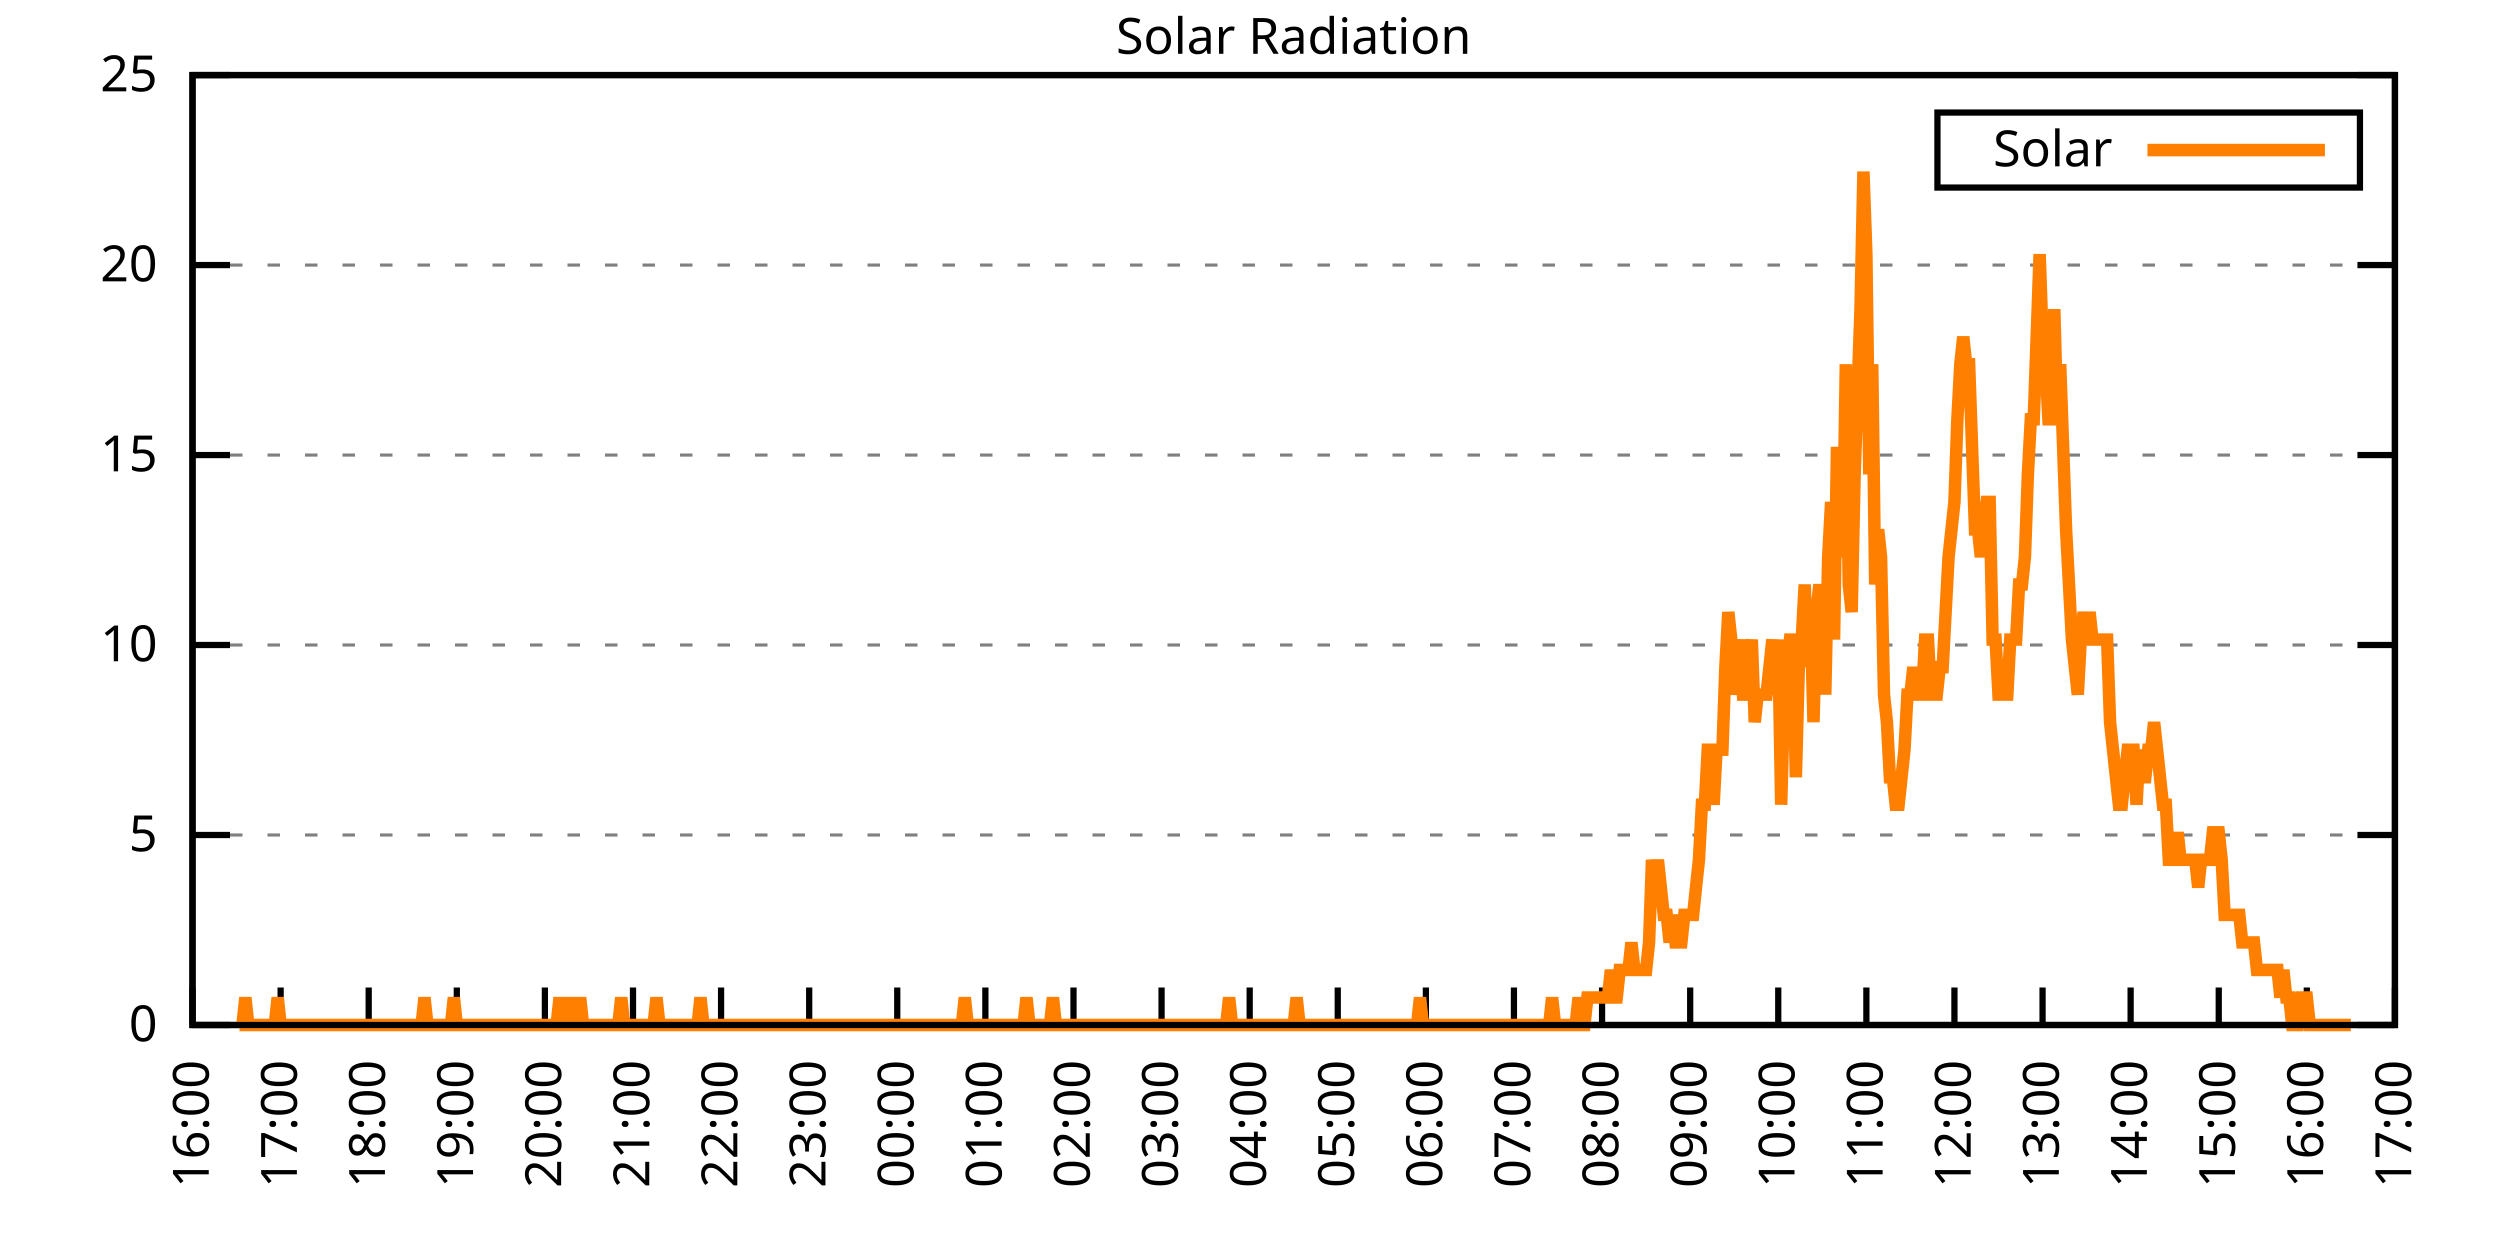
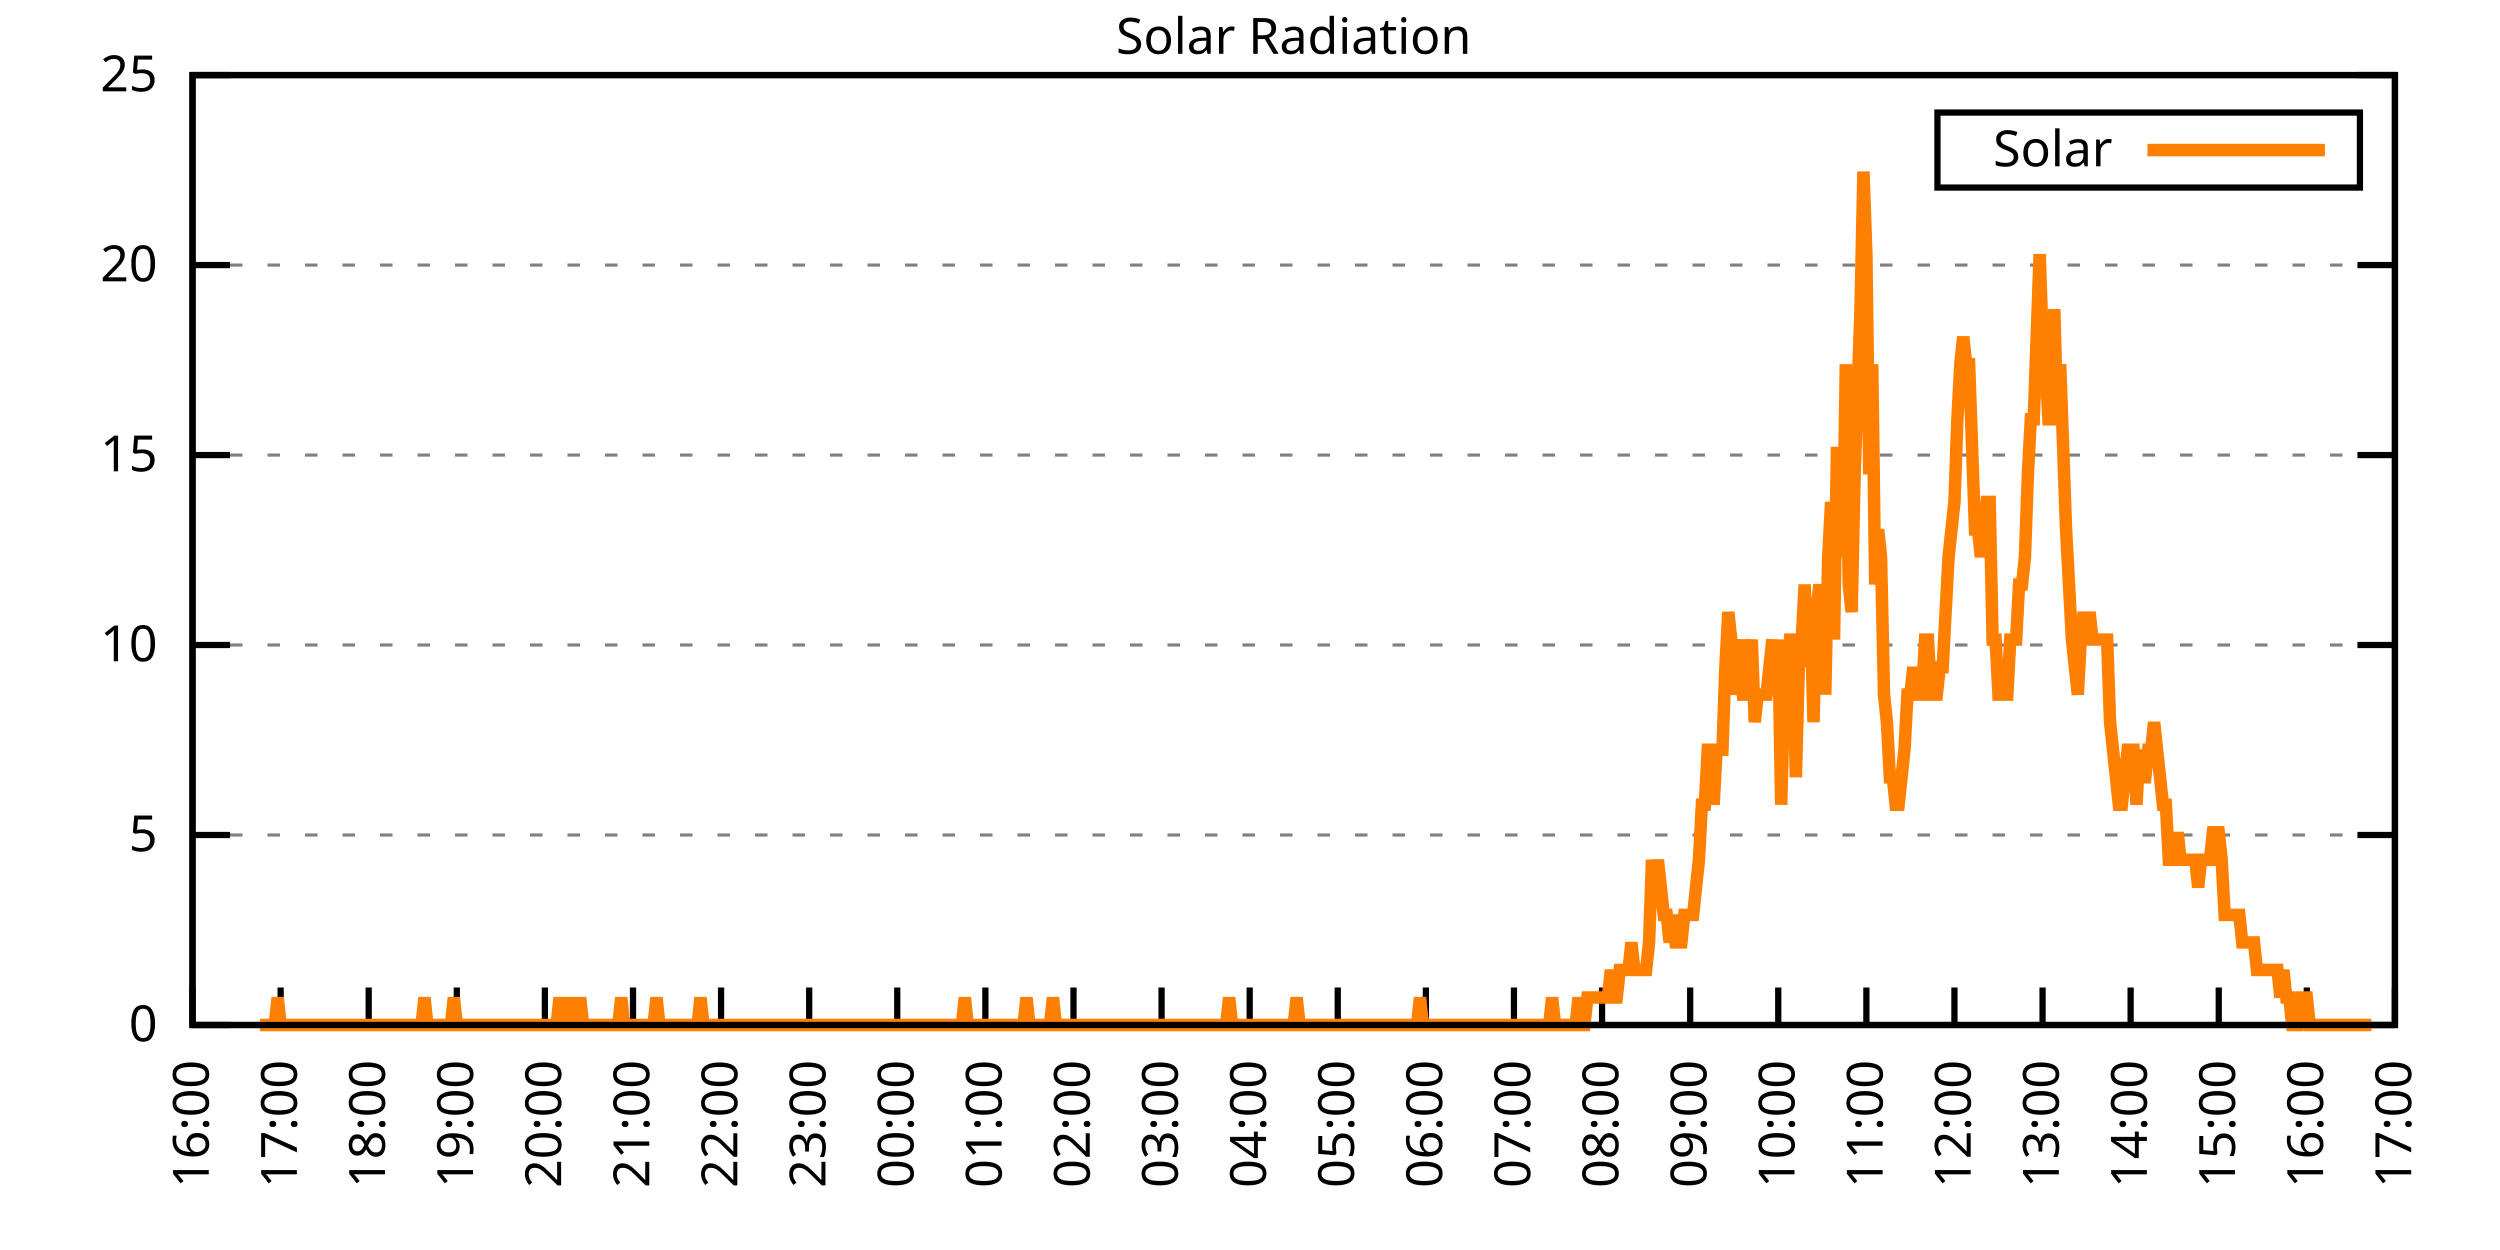
<svg xmlns="http://www.w3.org/2000/svg" xmlns:xlink="http://www.w3.org/1999/xlink" width="400" height="200" viewBox="0 0 400 200">
  <g id="gnuplot_canvas">
    <rect x="0" y="0" width="400" height="200" fill="none" />
    <defs>
      <circle id="gpDot" r="0.5" stroke-width="0.5" stroke="currentColor" />
      <path id="gpPt0" stroke-width="0.333" stroke="currentColor" d="M-1,0 h2 M0,-1 v2" />
      <path id="gpPt1" stroke-width="0.333" stroke="currentColor" d="M-1,-1 L1,1 M1,-1 L-1,1" />
      <path id="gpPt2" stroke-width="0.333" stroke="currentColor" d="M-1,0 L1,0 M0,-1 L0,1 M-1,-1 L1,1 M-1,1 L1,-1" />
      <rect id="gpPt3" stroke-width="0.333" stroke="currentColor" x="-1" y="-1" width="2" height="2" />
      <rect id="gpPt4" stroke-width="0.333" stroke="currentColor" fill="currentColor" x="-1" y="-1" width="2" height="2" />
      <circle id="gpPt5" stroke-width="0.333" stroke="currentColor" cx="0" cy="0" r="1" />
      <use xlink:href="#gpPt5" id="gpPt6" fill="currentColor" stroke="none" />
      <path id="gpPt7" stroke-width="0.333" stroke="currentColor" d="M0,-1.33 L-1.33,0.67 L1.33,0.67 z" />
      <use xlink:href="#gpPt7" id="gpPt8" fill="currentColor" stroke="none" />
      <use xlink:href="#gpPt7" id="gpPt9" stroke="currentColor" transform="rotate(180)" />
      <use xlink:href="#gpPt9" id="gpPt10" fill="currentColor" stroke="none" />
      <use xlink:href="#gpPt3" id="gpPt11" stroke="currentColor" transform="rotate(45)" />
      <use xlink:href="#gpPt11" id="gpPt12" fill="currentColor" stroke="none" />
      <path id="gpPt13" stroke-width="0.333" stroke="currentColor" d="M0,1.330 L1.265,0.411 L0.782,-1.067 L-0.782,-1.076 L-1.265,0.411 z" />
      <use xlink:href="#gpPt13" id="gpPt14" fill="currentColor" stroke="none" />
      <filter id="textbox" filterUnits="objectBoundingBox" x="0" y="0" height="1" width="1">
        <feFlood flood-color="white" flood-opacity="1" result="bgnd" />
        <feComposite in="SourceGraphic" in2="bgnd" operator="atop" />
      </filter>
      <filter id="greybox" filterUnits="objectBoundingBox" x="0" y="0" height="1" width="1">
        <feFlood flood-color="lightgrey" flood-opacity="1" result="grey" />
        <feComposite in="SourceGraphic" in2="grey" operator="atop" />
      </filter>
    </defs>
    <g fill="none" color="white" stroke="currentColor" stroke-width="1.00" stroke-linecap="butt" stroke-linejoin="miter">
</g>
    <g fill="none" color="black" stroke="currentColor" stroke-width="1.00" stroke-linecap="butt" stroke-linejoin="miter">
      <g stroke="none" shape-rendering="crispEdges">
        <polygon fill="rgb(255, 255, 255)" points="30.80,164.00 383.18,164.00 383.18,12.02 30.80,12.02 " />
      </g>
    </g>
    <g fill="none" color="black" stroke="currentColor" stroke-width="1.00" stroke-linecap="butt" stroke-linejoin="miter">
</g>
    <g fill="none" color="black" stroke="black" stroke-width="0.50" stroke-linecap="butt" stroke-linejoin="miter">
</g>
    <g fill="none" color="gray" stroke="currentColor" stroke-width="0.50" stroke-linecap="butt" stroke-linejoin="miter">
      <path stroke="gray" stroke-dasharray="2,4" class="gridline" d="M30.80,164.00 L383.19,164.00  " />
    </g>
    <g fill="none" color="gray" stroke="gray" stroke-width="1.00" stroke-linecap="butt" stroke-linejoin="miter">
</g>
    <g fill="none" color="black" stroke="currentColor" stroke-width="1.00" stroke-linecap="butt" stroke-linejoin="miter">
      <path stroke="black" d="M30.80,164.00 L36.80,164.00 M383.19,164.00 L377.19,164.00  " />
      <g transform="translate(25.20,166.60)" stroke="none" fill="black" font-family="Sans" font-size="8.00" text-anchor="end">
        <text>
          <tspan font-family="Sans"> 0</tspan>
        </text>
      </g>
    </g>
    <g fill="none" color="black" stroke="currentColor" stroke-width="1.00" stroke-linecap="butt" stroke-linejoin="miter">
</g>
    <g fill="none" color="black" stroke="black" stroke-width="0.50" stroke-linecap="butt" stroke-linejoin="miter">
</g>
    <g fill="none" color="gray" stroke="currentColor" stroke-width="0.50" stroke-linecap="butt" stroke-linejoin="miter">
      <path stroke="gray" stroke-dasharray="2,4" class="gridline" d="M30.80,133.60 L383.19,133.60  " />
    </g>
    <g fill="none" color="gray" stroke="gray" stroke-width="1.00" stroke-linecap="butt" stroke-linejoin="miter">
</g>
    <g fill="none" color="black" stroke="currentColor" stroke-width="1.00" stroke-linecap="butt" stroke-linejoin="miter">
      <path stroke="black" d="M30.80,133.60 L36.80,133.60 M383.19,133.60 L377.19,133.60  " />
      <g transform="translate(25.20,136.20)" stroke="none" fill="black" font-family="Sans" font-size="8.00" text-anchor="end">
        <text>
          <tspan font-family="Sans"> 5</tspan>
        </text>
      </g>
    </g>
    <g fill="none" color="black" stroke="currentColor" stroke-width="1.00" stroke-linecap="butt" stroke-linejoin="miter">
</g>
    <g fill="none" color="black" stroke="black" stroke-width="0.50" stroke-linecap="butt" stroke-linejoin="miter">
</g>
    <g fill="none" color="gray" stroke="currentColor" stroke-width="0.50" stroke-linecap="butt" stroke-linejoin="miter">
      <path stroke="gray" stroke-dasharray="2,4" class="gridline" d="M30.80,103.20 L383.19,103.20  " />
    </g>
    <g fill="none" color="gray" stroke="gray" stroke-width="1.00" stroke-linecap="butt" stroke-linejoin="miter">
</g>
    <g fill="none" color="black" stroke="currentColor" stroke-width="1.00" stroke-linecap="butt" stroke-linejoin="miter">
      <path stroke="black" d="M30.80,103.20 L36.80,103.20 M383.19,103.20 L377.19,103.20  " />
      <g transform="translate(25.20,105.80)" stroke="none" fill="black" font-family="Sans" font-size="8.00" text-anchor="end">
        <text>
          <tspan font-family="Sans"> 10</tspan>
        </text>
      </g>
    </g>
    <g fill="none" color="black" stroke="currentColor" stroke-width="1.00" stroke-linecap="butt" stroke-linejoin="miter">
</g>
    <g fill="none" color="black" stroke="black" stroke-width="0.50" stroke-linecap="butt" stroke-linejoin="miter">
</g>
    <g fill="none" color="gray" stroke="currentColor" stroke-width="0.50" stroke-linecap="butt" stroke-linejoin="miter">
      <path stroke="gray" stroke-dasharray="2,4" class="gridline" d="M30.80,72.81 L383.19,72.81  " />
    </g>
    <g fill="none" color="gray" stroke="gray" stroke-width="1.00" stroke-linecap="butt" stroke-linejoin="miter">
</g>
    <g fill="none" color="black" stroke="currentColor" stroke-width="1.00" stroke-linecap="butt" stroke-linejoin="miter">
      <path stroke="black" d="M30.80,72.81 L36.80,72.81 M383.19,72.81 L377.19,72.81  " />
      <g transform="translate(25.20,75.41)" stroke="none" fill="black" font-family="Sans" font-size="8.00" text-anchor="end">
        <text>
          <tspan font-family="Sans"> 15</tspan>
        </text>
      </g>
    </g>
    <g fill="none" color="black" stroke="currentColor" stroke-width="1.00" stroke-linecap="butt" stroke-linejoin="miter">
</g>
    <g fill="none" color="black" stroke="black" stroke-width="0.50" stroke-linecap="butt" stroke-linejoin="miter">
</g>
    <g fill="none" color="gray" stroke="currentColor" stroke-width="0.50" stroke-linecap="butt" stroke-linejoin="miter">
      <path stroke="gray" stroke-dasharray="2,4" class="gridline" d="M30.80,42.41 L383.19,42.41  " />
    </g>
    <g fill="none" color="gray" stroke="gray" stroke-width="1.00" stroke-linecap="butt" stroke-linejoin="miter">
</g>
    <g fill="none" color="black" stroke="currentColor" stroke-width="1.00" stroke-linecap="butt" stroke-linejoin="miter">
      <path stroke="black" d="M30.80,42.41 L36.80,42.41 M383.19,42.41 L377.19,42.41  " />
      <g transform="translate(25.20,45.01)" stroke="none" fill="black" font-family="Sans" font-size="8.00" text-anchor="end">
        <text>
          <tspan font-family="Sans"> 20</tspan>
        </text>
      </g>
    </g>
    <g fill="none" color="black" stroke="currentColor" stroke-width="1.00" stroke-linecap="butt" stroke-linejoin="miter">
</g>
    <g fill="none" color="black" stroke="black" stroke-width="0.50" stroke-linecap="butt" stroke-linejoin="miter">
</g>
    <g fill="none" color="gray" stroke="currentColor" stroke-width="0.50" stroke-linecap="butt" stroke-linejoin="miter">
      <path stroke="gray" stroke-dasharray="2,4" class="gridline" d="M30.80,12.01 L383.19,12.01  " />
    </g>
    <g fill="none" color="gray" stroke="gray" stroke-width="1.00" stroke-linecap="butt" stroke-linejoin="miter">
</g>
    <g fill="none" color="black" stroke="currentColor" stroke-width="1.00" stroke-linecap="butt" stroke-linejoin="miter">
      <path stroke="black" d="M30.80,12.01 L36.80,12.01 M383.19,12.01 L377.19,12.01  " />
      <g transform="translate(25.20,14.61)" stroke="none" fill="black" font-family="Sans" font-size="8.00" text-anchor="end">
        <text>
          <tspan font-family="Sans"> 25</tspan>
        </text>
      </g>
    </g>
    <g fill="none" color="black" stroke="currentColor" stroke-width="1.00" stroke-linecap="butt" stroke-linejoin="miter">
      <path stroke="black" d="M30.80,164.00 L30.80,158.00  " />
      <g transform="translate(33.40,169.60) rotate(270.00)" stroke="none" fill="black" font-family="Sans" font-size="8.00" text-anchor="end">
        <text>
          <tspan font-family="Sans">16:00</tspan>
        </text>
      </g>
    </g>
    <g fill="none" color="black" stroke="currentColor" stroke-width="1.00" stroke-linecap="butt" stroke-linejoin="miter">
      <path stroke="black" d="M44.90,164.00 L44.90,158.00  " />
      <g transform="translate(47.50,169.60) rotate(270.00)" stroke="none" fill="black" font-family="Sans" font-size="8.00" text-anchor="end">
        <text>
          <tspan font-family="Sans">17:00</tspan>
        </text>
      </g>
    </g>
    <g fill="none" color="black" stroke="currentColor" stroke-width="1.00" stroke-linecap="butt" stroke-linejoin="miter">
      <path stroke="black" d="M58.99,164.00 L58.99,158.00  " />
      <g transform="translate(61.59,169.60) rotate(270.00)" stroke="none" fill="black" font-family="Sans" font-size="8.00" text-anchor="end">
        <text>
          <tspan font-family="Sans">18:00</tspan>
        </text>
      </g>
    </g>
    <g fill="none" color="black" stroke="currentColor" stroke-width="1.00" stroke-linecap="butt" stroke-linejoin="miter">
      <path stroke="black" d="M73.09,164.00 L73.09,158.00  " />
      <g transform="translate(75.69,169.60) rotate(270.00)" stroke="none" fill="black" font-family="Sans" font-size="8.00" text-anchor="end">
        <text>
          <tspan font-family="Sans">19:00</tspan>
        </text>
      </g>
    </g>
    <g fill="none" color="black" stroke="currentColor" stroke-width="1.00" stroke-linecap="butt" stroke-linejoin="miter">
      <path stroke="black" d="M87.18,164.00 L87.18,158.00  " />
      <g transform="translate(89.78,169.60) rotate(270.00)" stroke="none" fill="black" font-family="Sans" font-size="8.00" text-anchor="end">
        <text>
          <tspan font-family="Sans">20:00</tspan>
        </text>
      </g>
    </g>
    <g fill="none" color="black" stroke="currentColor" stroke-width="1.00" stroke-linecap="butt" stroke-linejoin="miter">
      <path stroke="black" d="M101.28,164.00 L101.28,158.00  " />
      <g transform="translate(103.88,169.60) rotate(270.00)" stroke="none" fill="black" font-family="Sans" font-size="8.00" text-anchor="end">
        <text>
          <tspan font-family="Sans">21:00</tspan>
        </text>
      </g>
    </g>
    <g fill="none" color="black" stroke="currentColor" stroke-width="1.00" stroke-linecap="butt" stroke-linejoin="miter">
      <path stroke="black" d="M115.37,164.00 L115.37,158.00  " />
      <g transform="translate(117.97,169.60) rotate(270.00)" stroke="none" fill="black" font-family="Sans" font-size="8.00" text-anchor="end">
        <text>
          <tspan font-family="Sans">22:00</tspan>
        </text>
      </g>
    </g>
    <g fill="none" color="black" stroke="currentColor" stroke-width="1.00" stroke-linecap="butt" stroke-linejoin="miter">
      <path stroke="black" d="M129.47,164.00 L129.47,158.00  " />
      <g transform="translate(132.07,169.60) rotate(270.00)" stroke="none" fill="black" font-family="Sans" font-size="8.00" text-anchor="end">
        <text>
          <tspan font-family="Sans">23:00</tspan>
        </text>
      </g>
    </g>
    <g fill="none" color="black" stroke="currentColor" stroke-width="1.00" stroke-linecap="butt" stroke-linejoin="miter">
      <path stroke="black" d="M143.56,164.00 L143.56,158.00  " />
      <g transform="translate(146.16,169.60) rotate(270.00)" stroke="none" fill="black" font-family="Sans" font-size="8.00" text-anchor="end">
        <text>
          <tspan font-family="Sans">00:00</tspan>
        </text>
      </g>
    </g>
    <g fill="none" color="black" stroke="currentColor" stroke-width="1.00" stroke-linecap="butt" stroke-linejoin="miter">
      <path stroke="black" d="M157.66,164.00 L157.66,158.00  " />
      <g transform="translate(160.26,169.60) rotate(270.00)" stroke="none" fill="black" font-family="Sans" font-size="8.00" text-anchor="end">
        <text>
          <tspan font-family="Sans">01:00</tspan>
        </text>
      </g>
    </g>
    <g fill="none" color="black" stroke="currentColor" stroke-width="1.00" stroke-linecap="butt" stroke-linejoin="miter">
      <path stroke="black" d="M171.76,164.00 L171.76,158.00  " />
      <g transform="translate(174.36,169.60) rotate(270.00)" stroke="none" fill="black" font-family="Sans" font-size="8.00" text-anchor="end">
        <text>
          <tspan font-family="Sans">02:00</tspan>
        </text>
      </g>
    </g>
    <g fill="none" color="black" stroke="currentColor" stroke-width="1.00" stroke-linecap="butt" stroke-linejoin="miter">
      <path stroke="black" d="M185.85,164.00 L185.85,158.00  " />
      <g transform="translate(188.45,169.60) rotate(270.00)" stroke="none" fill="black" font-family="Sans" font-size="8.00" text-anchor="end">
        <text>
          <tspan font-family="Sans">03:00</tspan>
        </text>
      </g>
    </g>
    <g fill="none" color="black" stroke="currentColor" stroke-width="1.00" stroke-linecap="butt" stroke-linejoin="miter">
      <path stroke="black" d="M199.95,164.00 L199.95,158.00  " />
      <g transform="translate(202.55,169.60) rotate(270.00)" stroke="none" fill="black" font-family="Sans" font-size="8.00" text-anchor="end">
        <text>
          <tspan font-family="Sans">04:00</tspan>
        </text>
      </g>
    </g>
    <g fill="none" color="black" stroke="currentColor" stroke-width="1.00" stroke-linecap="butt" stroke-linejoin="miter">
      <path stroke="black" d="M214.04,164.00 L214.04,158.00  " />
      <g transform="translate(216.64,169.60) rotate(270.00)" stroke="none" fill="black" font-family="Sans" font-size="8.00" text-anchor="end">
        <text>
          <tspan font-family="Sans">05:00</tspan>
        </text>
      </g>
    </g>
    <g fill="none" color="black" stroke="currentColor" stroke-width="1.00" stroke-linecap="butt" stroke-linejoin="miter">
      <path stroke="black" d="M228.14,164.00 L228.14,158.00  " />
      <g transform="translate(230.74,169.60) rotate(270.00)" stroke="none" fill="black" font-family="Sans" font-size="8.00" text-anchor="end">
        <text>
          <tspan font-family="Sans">06:00</tspan>
        </text>
      </g>
    </g>
    <g fill="none" color="black" stroke="currentColor" stroke-width="1.00" stroke-linecap="butt" stroke-linejoin="miter">
      <path stroke="black" d="M242.23,164.00 L242.23,158.00  " />
      <g transform="translate(244.83,169.60) rotate(270.00)" stroke="none" fill="black" font-family="Sans" font-size="8.00" text-anchor="end">
        <text>
          <tspan font-family="Sans">07:00</tspan>
        </text>
      </g>
    </g>
    <g fill="none" color="black" stroke="currentColor" stroke-width="1.00" stroke-linecap="butt" stroke-linejoin="miter">
      <path stroke="black" d="M256.33,164.00 L256.33,158.00  " />
      <g transform="translate(258.93,169.60) rotate(270.00)" stroke="none" fill="black" font-family="Sans" font-size="8.00" text-anchor="end">
        <text>
          <tspan font-family="Sans">08:00</tspan>
        </text>
      </g>
    </g>
    <g fill="none" color="black" stroke="currentColor" stroke-width="1.00" stroke-linecap="butt" stroke-linejoin="miter">
      <path stroke="black" d="M270.43,164.00 L270.43,158.00  " />
      <g transform="translate(273.03,169.60) rotate(270.00)" stroke="none" fill="black" font-family="Sans" font-size="8.00" text-anchor="end">
        <text>
          <tspan font-family="Sans">09:00</tspan>
        </text>
      </g>
    </g>
    <g fill="none" color="black" stroke="currentColor" stroke-width="1.00" stroke-linecap="butt" stroke-linejoin="miter">
      <path stroke="black" d="M284.52,164.00 L284.52,158.00  " />
      <g transform="translate(287.12,169.60) rotate(270.00)" stroke="none" fill="black" font-family="Sans" font-size="8.00" text-anchor="end">
        <text>
          <tspan font-family="Sans">10:00</tspan>
        </text>
      </g>
    </g>
    <g fill="none" color="black" stroke="currentColor" stroke-width="1.00" stroke-linecap="butt" stroke-linejoin="miter">
      <path stroke="black" d="M298.62,164.00 L298.62,158.00  " />
      <g transform="translate(301.22,169.60) rotate(270.00)" stroke="none" fill="black" font-family="Sans" font-size="8.00" text-anchor="end">
        <text>
          <tspan font-family="Sans">11:00</tspan>
        </text>
      </g>
    </g>
    <g fill="none" color="black" stroke="currentColor" stroke-width="1.00" stroke-linecap="butt" stroke-linejoin="miter">
      <path stroke="black" d="M312.71,164.00 L312.71,158.00  " />
      <g transform="translate(315.31,169.60) rotate(270.00)" stroke="none" fill="black" font-family="Sans" font-size="8.00" text-anchor="end">
        <text>
          <tspan font-family="Sans">12:00</tspan>
        </text>
      </g>
    </g>
    <g fill="none" color="black" stroke="currentColor" stroke-width="1.00" stroke-linecap="butt" stroke-linejoin="miter">
      <path stroke="black" d="M326.81,164.00 L326.81,158.00  " />
      <g transform="translate(329.41,169.60) rotate(270.00)" stroke="none" fill="black" font-family="Sans" font-size="8.00" text-anchor="end">
        <text>
          <tspan font-family="Sans">13:00</tspan>
        </text>
      </g>
    </g>
    <g fill="none" color="black" stroke="currentColor" stroke-width="1.00" stroke-linecap="butt" stroke-linejoin="miter">
      <path stroke="black" d="M340.90,164.00 L340.90,158.00  " />
      <g transform="translate(343.50,169.60) rotate(270.00)" stroke="none" fill="black" font-family="Sans" font-size="8.00" text-anchor="end">
        <text>
          <tspan font-family="Sans">14:00</tspan>
        </text>
      </g>
    </g>
    <g fill="none" color="black" stroke="currentColor" stroke-width="1.00" stroke-linecap="butt" stroke-linejoin="miter">
      <path stroke="black" d="M355.00,164.00 L355.00,158.00  " />
      <g transform="translate(357.60,169.60) rotate(270.00)" stroke="none" fill="black" font-family="Sans" font-size="8.00" text-anchor="end">
        <text>
          <tspan font-family="Sans">15:00</tspan>
        </text>
      </g>
    </g>
    <g fill="none" color="black" stroke="currentColor" stroke-width="1.00" stroke-linecap="butt" stroke-linejoin="miter">
      <path stroke="black" d="M369.09,164.00 L369.09,158.00  " />
      <g transform="translate(371.69,169.60) rotate(270.00)" stroke="none" fill="black" font-family="Sans" font-size="8.00" text-anchor="end">
        <text>
          <tspan font-family="Sans">16:00</tspan>
        </text>
      </g>
    </g>
    <g fill="none" color="black" stroke="currentColor" stroke-width="1.00" stroke-linecap="butt" stroke-linejoin="miter">
      <path stroke="black" d="M383.19,164.00 L383.19,158.00  " />
      <g transform="translate(385.79,169.60) rotate(270.00)" stroke="none" fill="black" font-family="Sans" font-size="8.00" text-anchor="end">
        <text>
          <tspan font-family="Sans">17:00</tspan>
        </text>
      </g>
    </g>
    <g fill="none" color="black" stroke="currentColor" stroke-width="1.00" stroke-linecap="butt" stroke-linejoin="miter">
</g>
    <g fill="none" color="black" stroke="currentColor" stroke-width="1.00" stroke-linecap="butt" stroke-linejoin="miter">
      <path stroke="black" d="M30.80,12.01 L30.80,164.00 L383.19,164.00 L383.19,12.01 L30.80,12.01 Z  " />
    </g>
    <g fill="none" color="black" stroke="currentColor" stroke-width="1.00" stroke-linecap="butt" stroke-linejoin="miter">
</g>
    <g fill="none" color="black" stroke="currentColor" stroke-width="1.00" stroke-linecap="butt" stroke-linejoin="miter">
      <path stroke="black" d="M309.99,30.01 L309.99,18.01 L377.59,18.01 L377.59,30.01 L309.99,30.01 Z  " />
    </g>
    <g id="Solar_Radiation_plot_1">
      <g fill="none" color="white" stroke="black" stroke-width="2.00" stroke-linecap="butt" stroke-linejoin="miter">
</g>
      <g fill="none" color="black" stroke="currentColor" stroke-width="2.00" stroke-linecap="butt" stroke-linejoin="miter">
        <g transform="translate(337.99,26.61)" stroke="none" fill="black" font-family="Sans" font-size="8.00" text-anchor="end">
          <text>
            <tspan font-family="Sans">Solar</tspan>
          </text>
        </g>
      </g>
      <g fill="none" color="black" stroke="currentColor" stroke-width="2.00" stroke-linecap="butt" stroke-linejoin="miter">
-         <path stroke="rgb(255, 127,   0)" d="M343.59,24.01 L371.99,24.01 M38.32,164.00 L38.79,164.00 L39.26,159.60 L39.73,164.00 L40.20,164.00 L40.67,164.00   L41.14,164.00 L41.61,164.00 L42.08,164.00 L42.55,164.00 L43.02,164.00 L43.49,164.00 L43.96,164.00 L44.43,159.60   L44.90,164.00 L45.37,164.00 L45.84,164.00 L46.31,164.00 L46.78,164.00 L47.24,164.00 L47.71,164.00 L48.18,164.00   L48.65,164.00 L49.12,164.00 L49.59,164.00 L50.06,164.00 L50.53,164.00 L51.00,164.00 L51.47,164.00 L51.94,164.00   L52.41,164.00 L52.88,164.00 L53.35,164.00 L53.82,164.00 L54.29,164.00 L54.76,164.00 L55.23,164.00 L55.70,164.00   L56.17,164.00 L56.64,164.00 L57.11,164.00 L57.58,164.00 L58.05,164.00 L58.52,164.00 L58.99,164.00 L59.46,164.00   L59.93,164.00 L60.40,164.00 L60.87,164.00 L61.34,164.00 L61.81,164.00 L62.28,164.00 L62.75,164.00 L63.22,164.00   L63.69,164.00 L64.16,164.00 L64.63,164.00 L65.10,164.00 L65.57,164.00 L66.04,164.00 L66.51,164.00 L66.98,164.00   L67.45,164.00 L67.92,159.60 L68.39,164.00 L68.86,164.00 L69.33,164.00 L69.80,164.00 L70.27,164.00 L70.74,164.00   L71.21,164.00 L71.68,164.00 L72.15,164.00 L72.62,159.60 L73.09,164.00 L73.56,164.00 L74.03,164.00 L74.50,164.00   L74.97,164.00 L75.44,164.00 L75.91,164.00 L76.38,164.00 L76.85,164.00 L77.32,164.00 L77.79,164.00 L78.26,164.00   L78.73,164.00 L79.19,164.00 L79.66,164.00 L80.13,164.00 L80.60,164.00 L81.07,164.00 L81.54,164.00 L82.01,164.00   L82.48,164.00 L82.95,164.00 L83.42,164.00 L83.89,164.00 L84.36,164.00 L84.83,164.00 L85.30,164.00 L85.77,164.00   L86.24,164.00 L86.71,164.00 L87.18,164.00 L87.65,164.00 L88.12,164.00 L88.59,164.00 L89.06,164.00 L89.53,159.60   L90.00,164.00 L90.47,164.00 L90.94,164.00 L91.41,159.60 L91.88,164.00 L92.35,164.00 L92.82,159.60 L93.29,164.00   L93.76,164.00 L94.23,164.00 L94.70,164.00 L95.17,164.00 L95.64,164.00 L96.11,164.00 L96.58,164.00 L97.05,164.00   L97.52,164.00 L97.99,164.00 L98.46,164.00 L98.93,164.00 L99.40,159.60 L99.87,164.00 L100.34,164.00 L100.81,164.00   L101.28,164.00 L101.75,164.00 L102.22,164.00 L102.69,164.00 L103.16,164.00 L103.63,164.00 L104.10,164.00 L104.57,164.00   L105.04,159.60 L105.51,164.00 L105.98,164.00 L106.45,164.00 L106.92,164.00 L107.39,164.00 L107.86,164.00 L108.33,164.00   L108.80,164.00 L109.27,164.00 L109.74,164.00 L110.21,164.00 L110.68,164.00 L111.14,164.00 L111.61,164.00 L112.08,159.60   L112.55,164.00 L113.02,164.00 L113.49,164.00 L113.96,164.00 L114.43,164.00 L114.90,164.00 L115.37,164.00 L115.84,164.00   L116.31,164.00 L116.78,164.00 L117.25,164.00 L117.72,164.00 L118.19,164.00 L118.66,164.00 L119.13,164.00 L119.60,164.00   L120.07,164.00 L120.54,164.00 L121.01,164.00 L121.48,164.00 L121.95,164.00 L122.42,164.00 L122.89,164.00 L123.36,164.00   L123.83,164.00 L124.30,164.00 L124.77,164.00 L125.24,164.00 L125.71,164.00 L126.18,164.00 L126.65,164.00 L127.12,164.00   L127.59,164.00 L128.06,164.00 L128.53,164.00 L129.00,164.00 L129.47,164.00 L129.94,164.00 L130.41,164.00 L130.88,164.00   L131.35,164.00 L131.82,164.00 L132.29,164.00 L132.76,164.00 L133.23,164.00 L133.70,164.00 L134.17,164.00 L134.64,164.00   L135.11,164.00 L135.58,164.00 L136.05,164.00 L136.52,164.00 L136.99,164.00 L137.46,164.00 L137.93,164.00 L138.40,164.00   L138.87,164.00 L139.34,164.00 L139.81,164.00 L140.28,164.00 L140.75,164.00 L141.22,164.00 L141.69,164.00 L142.16,164.00   L142.63,164.00 L143.09,164.00 L143.56,164.00 L144.03,164.00 L144.50,164.00 L144.97,164.00 L145.44,164.00 L145.91,164.00   L146.38,164.00 L146.85,164.00 L147.32,164.00 L147.79,164.00 L148.26,164.00 L148.73,164.00 L149.20,164.00 L149.67,164.00   L150.14,164.00 L150.61,164.00 L151.08,164.00 L151.55,164.00 L152.02,164.00 L152.49,164.00 L152.96,164.00 L153.43,164.00   L153.90,164.00 L154.37,159.60 L154.84,164.00 L155.31,164.00 L155.78,164.00 L156.25,164.00 L156.72,164.00 L157.19,164.00   L157.66,164.00 L158.13,164.00 L158.60,164.00 L159.07,164.00 L159.54,164.00 L160.01,164.00 L160.48,164.00 L160.95,164.00   L161.42,164.00 L161.89,164.00 L162.36,164.00 L162.83,164.00 L163.30,164.00 L163.77,164.00 L164.24,159.60 L164.71,164.00   L165.18,164.00 L165.65,164.00 L166.12,164.00 L166.59,164.00 L167.06,164.00 L167.53,164.00 L168.00,164.00 L168.47,159.60   L168.94,164.00 L169.41,164.00 L169.88,164.00 L170.35,164.00 L170.82,164.00 L171.29,164.00 L171.76,164.00 L172.23,164.00   L172.70,164.00 L173.17,164.00 L173.64,164.00 L174.11,164.00 L174.58,164.00 L175.04,164.00 L175.51,164.00 L175.98,164.00   L176.45,164.00 L176.92,164.00 L177.39,164.00 L177.86,164.00 L178.33,164.00 L178.80,164.00 L179.27,164.00 L179.74,164.00   L180.21,164.00 L180.68,164.00 L181.15,164.00 L181.62,164.00 L182.09,164.00 L182.56,164.00 L183.03,164.00 L183.50,164.00   L183.97,164.00 L184.44,164.00 L184.91,164.00 L185.38,164.00 L185.85,164.00 L186.32,164.00 L186.79,164.00 L187.26,164.00   L187.73,164.00 L188.20,164.00 L188.67,164.00 L189.14,164.00 L189.61,164.00 L190.08,164.00 L190.55,164.00 L191.02,164.00   L191.49,164.00 L191.96,164.00 L192.43,164.00 L192.90,164.00 L193.37,164.00 L193.84,164.00 L194.31,164.00 L194.78,164.00   L195.25,164.00 L195.72,164.00 L196.19,164.00 L196.66,159.60 L197.13,164.00 L197.60,164.00 L198.07,164.00 L198.54,164.00   L199.01,164.00 L199.48,164.00 L199.95,164.00 L200.42,164.00 L200.89,164.00 L201.36,164.00 L201.83,164.00 L202.30,164.00   L202.77,164.00 L203.24,164.00 L203.71,164.00 L204.18,164.00 L204.65,164.00 L205.12,164.00 L205.59,164.00 L206.06,164.00   L206.53,164.00 L207.00,164.00 L207.46,159.60 L207.93,164.00 L208.40,164.00 L208.87,164.00 L209.34,164.00 L209.81,164.00   L210.28,164.00 L210.75,164.00 L211.22,164.00 L211.69,164.00 L212.16,164.00 L212.63,164.00 L213.10,164.00 L213.57,164.00   L214.04,164.00 L214.51,164.00 L214.98,164.00 L215.45,164.00 L215.92,164.00 L216.39,164.00 L216.86,164.00 L217.33,164.00   L217.80,164.00 L218.27,164.00 L218.74,164.00 L219.21,164.00 L219.68,164.00 L220.15,164.00 L220.62,164.00 L221.09,164.00   L221.56,164.00 L222.03,164.00 L222.50,164.00 L222.97,164.00 L223.44,164.00 L223.91,164.00 L224.38,164.00 L224.85,164.00   L225.32,164.00 L225.79,164.00 L226.26,164.00 L226.73,164.00 L227.20,159.60 L227.67,164.00 L228.14,164.00 L228.61,164.00   L229.08,164.00 L229.55,164.00 L230.02,164.00 L230.49,164.00 L230.96,164.00 L231.43,164.00 L231.90,164.00 L232.37,164.00   L232.84,164.00 L233.31,164.00 L233.78,164.00 L234.25,164.00 L234.72,164.00 L235.19,164.00 L235.66,164.00 L236.13,164.00   L236.60,164.00 L237.07,164.00 L237.54,164.00 L238.01,164.00 L238.48,164.00 L238.95,164.00 L239.41,164.00 L239.88,164.00   L240.35,164.00 L240.82,164.00 L241.29,164.00 L241.76,164.00 L242.23,164.00 L242.70,164.00 L243.17,164.00 L243.64,164.00   L244.11,164.00 L244.58,164.00 L245.05,164.00 L245.52,164.00 L245.99,164.00 L246.46,164.00 L246.93,164.00 L247.40,164.00   L247.87,164.00 L248.34,159.60 L248.81,164.00 L249.28,164.00 L249.75,164.00 L250.22,164.00 L250.69,164.00 L251.16,164.00   L251.63,164.00 L252.10,164.00 L252.57,159.60 L253.04,164.00 L253.51,164.00 L253.98,159.60 L254.45,159.60 L254.92,159.60   L255.39,159.60 L255.86,159.60 L256.33,159.60 L256.80,159.60 L257.27,159.60 L257.74,155.19 L258.21,159.60 L258.68,159.60   L259.15,155.19 L259.62,155.19 L260.09,155.19 L260.56,155.19 L261.03,150.79 L261.50,155.19 L261.97,155.19 L262.44,155.19   L262.91,155.19 L263.38,155.19 L263.85,150.79 L264.32,137.57 L264.79,141.98 L265.26,137.57 L265.73,141.98 L266.20,146.38   L266.67,146.38 L267.14,150.79 L267.61,146.38 L268.08,150.79 L268.55,150.79 L269.02,150.79 L269.49,146.38 L269.96,146.38   L270.43,146.38 L270.90,146.38 L271.36,141.98 L271.83,137.57 L272.30,128.76 L272.77,128.76 L273.24,119.95 L273.71,119.95   L274.18,128.76 L274.65,119.95 L275.12,119.95 L275.59,119.95 L276.06,106.74 L276.53,97.93 L277.00,102.33 L277.47,111.14   L277.94,106.74 L278.41,102.33 L278.88,111.14 L279.35,111.14 L279.82,106.74 L280.29,102.33 L280.76,115.55 L281.23,111.14   L281.70,111.14 L282.17,111.14 L282.64,111.14 L283.11,106.74 L283.58,102.33 L284.05,111.14 L284.52,102.33 L284.99,128.76   L285.46,111.14 L285.93,106.74 L286.40,102.33 L286.87,102.33 L287.34,124.36 L287.81,106.74 L288.28,102.33 L288.75,93.52   L289.22,106.74 L289.69,97.93 L290.16,115.55 L290.63,97.93 L291.10,93.52 L291.57,97.93 L292.04,111.14 L292.51,89.12   L292.98,80.31 L293.45,102.33 L293.92,71.50 L294.39,84.71 L294.86,89.12 L295.33,58.28 L295.80,93.52 L296.27,97.93   L296.74,75.90 L297.21,62.69 L297.68,49.47 L298.15,27.45 L298.62,40.66 L299.09,75.90 L299.56,58.28 L300.03,93.52   L300.50,84.71 L300.97,89.12 L301.44,111.14 L301.91,115.55 L302.38,124.36 L302.85,124.36 L303.31,128.76 L303.78,128.76   L304.25,124.36 L304.72,119.95 L305.19,111.14 L305.66,111.14 L306.13,106.74 L306.60,111.14 L307.07,111.14 L307.54,111.14   L308.01,102.33 L308.48,102.33 L308.95,111.14 L309.42,111.14 L309.89,111.14 L310.36,106.74 L310.83,106.74 L311.30,97.93   L311.77,89.12 L312.24,84.71 L312.71,80.31 L313.18,67.09 L313.65,58.28 L314.12,53.88 L314.59,58.28 L315.06,58.28   L315.53,71.50 L316.00,84.71 L316.47,84.71 L316.94,89.12 L317.41,84.71 L317.88,80.31 L318.35,80.31 L318.82,102.33   L319.29,102.33 L319.76,111.14 L320.23,111.14 L320.70,111.14 L321.17,111.14 L321.64,102.33 L322.11,102.33 L322.58,102.33   L323.05,93.52 L323.52,93.52 L323.99,89.12 L324.46,75.90 L324.93,67.09 L325.40,67.09 L325.87,53.88 L326.34,40.66   L326.81,53.88 L327.28,58.28 L327.75,67.09 L328.22,67.09 L328.69,49.47 L329.16,67.09 L329.63,58.28 L330.10,71.50   L330.57,84.71 L331.04,93.52 L331.51,102.33 L331.98,106.74 L332.45,111.14 L332.92,102.33 L333.39,97.93 L333.86,102.33   L334.33,97.93 L334.80,102.33 L335.26,102.33 L335.73,102.33 L336.20,102.33 L336.67,102.33 L337.14,102.33 L337.61,115.55   L338.08,119.95 L338.55,124.36 L339.02,128.76 L339.49,128.76 L339.96,124.36 L340.43,119.95 L340.90,119.95 L341.37,119.95   L341.84,128.76 L342.31,119.95 L342.78,124.36 L343.25,124.36 L343.72,119.95 L344.19,119.95 L344.66,115.55 L345.13,119.95   L345.60,124.36 L346.07,128.76 L346.54,128.76 L347.01,137.57 L347.48,137.57 L347.95,137.57 L348.42,133.17 L348.89,137.57   L349.36,137.57 L349.83,137.57 L350.30,137.57 L350.77,137.57 L351.24,137.57 L351.71,141.98 L352.18,137.57 L352.65,137.57   L353.12,137.57 L353.59,137.57 L354.06,133.17 L354.53,133.17 L355.00,133.17 L355.47,137.57 L355.94,146.38 L356.41,146.38   L356.88,146.38 L357.35,146.38 L357.82,146.38 L358.29,146.38 L358.76,150.79 L359.23,150.79 L359.70,150.79 L360.17,150.79   L360.64,150.79 L361.11,155.19 L361.58,155.19 L362.05,155.19 L362.52,155.19 L362.99,155.19 L363.46,155.19 L363.93,155.19   L364.40,155.19 L364.87,159.60 L365.34,155.19 L365.81,159.60 L366.28,159.60 L366.75,164.00 L367.21,164.00 L367.68,164.00   L368.15,159.60 L368.62,159.60 L369.09,159.60 L369.56,164.00 L370.03,164.00 L370.50,164.00 L370.97,164.00 L371.44,164.00   L371.91,164.00 L372.38,164.00 L372.85,164.00 L373.32,164.00 L373.79,164.00 L374.26,164.00 L374.73,164.00 L375.20,164.00   L375.67,164.00 L376.14,164.00  " />
+         <path stroke="rgb(255, 127,   0)" d="M343.59,24.01 L371.99,24.01 M41.61,164.00 L42.08,164.00 L42.55,164.00 L43.02,164.00 L43.49,164.00 L43.96,164.00   L44.43,159.60 L44.90,164.00 L45.37,164.00 L45.84,164.00 L46.31,164.00 L46.78,164.00 L47.24,164.00 L47.71,164.00   L48.18,164.00 L48.65,164.00 L49.12,164.00 L49.59,164.00 L50.06,164.00 L50.53,164.00 L51.00,164.00 L51.47,164.00   L51.94,164.00 L52.41,164.00 L52.88,164.00 L53.35,164.00 L53.82,164.00 L54.29,164.00 L54.76,164.00 L55.23,164.00   L55.70,164.00 L56.17,164.00 L56.64,164.00 L57.11,164.00 L57.58,164.00 L58.05,164.00 L58.52,164.00 L58.99,164.00   L59.46,164.00 L59.93,164.00 L60.40,164.00 L60.87,164.00 L61.34,164.00 L61.81,164.00 L62.28,164.00 L62.75,164.00   L63.22,164.00 L63.69,164.00 L64.16,164.00 L64.63,164.00 L65.10,164.00 L65.57,164.00 L66.04,164.00 L66.51,164.00   L66.98,164.00 L67.45,164.00 L67.92,159.60 L68.39,164.00 L68.86,164.00 L69.33,164.00 L69.80,164.00 L70.27,164.00   L70.74,164.00 L71.21,164.00 L71.68,164.00 L72.15,164.00 L72.62,159.60 L73.09,164.00 L73.56,164.00 L74.03,164.00   L74.50,164.00 L74.97,164.00 L75.44,164.00 L75.91,164.00 L76.38,164.00 L76.85,164.00 L77.32,164.00 L77.79,164.00   L78.26,164.00 L78.73,164.00 L79.19,164.00 L79.66,164.00 L80.13,164.00 L80.60,164.00 L81.07,164.00 L81.54,164.00   L82.01,164.00 L82.48,164.00 L82.95,164.00 L83.42,164.00 L83.89,164.00 L84.36,164.00 L84.83,164.00 L85.30,164.00   L85.77,164.00 L86.24,164.00 L86.71,164.00 L87.18,164.00 L87.65,164.00 L88.12,164.00 L88.59,164.00 L89.06,164.00   L89.53,159.60 L90.00,164.00 L90.47,164.00 L90.94,164.00 L91.41,159.60 L91.88,164.00 L92.35,164.00 L92.82,159.60   L93.29,164.00 L93.76,164.00 L94.23,164.00 L94.70,164.00 L95.17,164.00 L95.64,164.00 L96.11,164.00 L96.58,164.00   L97.05,164.00 L97.52,164.00 L97.99,164.00 L98.46,164.00 L98.93,164.00 L99.40,159.60 L99.87,164.00 L100.34,164.00   L100.81,164.00 L101.28,164.00 L101.75,164.00 L102.22,164.00 L102.69,164.00 L103.16,164.00 L103.63,164.00 L104.10,164.00   L104.57,164.00 L105.04,159.60 L105.51,164.00 L105.98,164.00 L106.45,164.00 L106.92,164.00 L107.39,164.00 L107.86,164.00   L108.33,164.00 L108.80,164.00 L109.27,164.00 L109.74,164.00 L110.21,164.00 L110.68,164.00 L111.14,164.00 L111.61,164.00   L112.08,159.60 L112.55,164.00 L113.02,164.00 L113.49,164.00 L113.96,164.00 L114.43,164.00 L114.90,164.00 L115.37,164.00   L115.84,164.00 L116.31,164.00 L116.78,164.00 L117.25,164.00 L117.72,164.00 L118.19,164.00 L118.66,164.00 L119.13,164.00   L119.60,164.00 L120.07,164.00 L120.54,164.00 L121.01,164.00 L121.48,164.00 L121.95,164.00 L122.42,164.00 L122.89,164.00   L123.36,164.00 L123.83,164.00 L124.30,164.00 L124.77,164.00 L125.24,164.00 L125.71,164.00 L126.18,164.00 L126.65,164.00   L127.12,164.00 L127.59,164.00 L128.06,164.00 L128.53,164.00 L129.00,164.00 L129.47,164.00 L129.94,164.00 L130.41,164.00   L130.88,164.00 L131.35,164.00 L131.82,164.00 L132.29,164.00 L132.76,164.00 L133.23,164.00 L133.70,164.00 L134.17,164.00   L134.64,164.00 L135.11,164.00 L135.58,164.00 L136.05,164.00 L136.52,164.00 L136.99,164.00 L137.46,164.00 L137.93,164.00   L138.40,164.00 L138.87,164.00 L139.34,164.00 L139.81,164.00 L140.28,164.00 L140.75,164.00 L141.22,164.00 L141.69,164.00   L142.16,164.00 L142.63,164.00 L143.09,164.00 L143.56,164.00 L144.03,164.00 L144.50,164.00 L144.97,164.00 L145.44,164.00   L145.91,164.00 L146.38,164.00 L146.85,164.00 L147.32,164.00 L147.79,164.00 L148.26,164.00 L148.73,164.00 L149.20,164.00   L149.67,164.00 L150.14,164.00 L150.61,164.00 L151.08,164.00 L151.55,164.00 L152.02,164.00 L152.49,164.00 L152.96,164.00   L153.43,164.00 L153.90,164.00 L154.37,159.60 L154.84,164.00 L155.31,164.00 L155.78,164.00 L156.25,164.00 L156.72,164.00   L157.19,164.00 L157.66,164.00 L158.13,164.00 L158.60,164.00 L159.07,164.00 L159.54,164.00 L160.01,164.00 L160.48,164.00   L160.95,164.00 L161.42,164.00 L161.89,164.00 L162.36,164.00 L162.83,164.00 L163.30,164.00 L163.77,164.00 L164.24,159.60   L164.71,164.00 L165.18,164.00 L165.65,164.00 L166.12,164.00 L166.59,164.00 L167.06,164.00 L167.53,164.00 L168.00,164.00   L168.47,159.60 L168.94,164.00 L169.41,164.00 L169.88,164.00 L170.35,164.00 L170.82,164.00 L171.29,164.00 L171.76,164.00   L172.23,164.00 L172.70,164.00 L173.17,164.00 L173.64,164.00 L174.11,164.00 L174.58,164.00 L175.04,164.00 L175.51,164.00   L175.98,164.00 L176.45,164.00 L176.92,164.00 L177.39,164.00 L177.86,164.00 L178.33,164.00 L178.80,164.00 L179.27,164.00   L179.74,164.00 L180.21,164.00 L180.68,164.00 L181.15,164.00 L181.62,164.00 L182.09,164.00 L182.56,164.00 L183.03,164.00   L183.50,164.00 L183.97,164.00 L184.44,164.00 L184.91,164.00 L185.38,164.00 L185.85,164.00 L186.32,164.00 L186.79,164.00   L187.26,164.00 L187.73,164.00 L188.20,164.00 L188.67,164.00 L189.14,164.00 L189.61,164.00 L190.08,164.00 L190.55,164.00   L191.02,164.00 L191.49,164.00 L191.96,164.00 L192.43,164.00 L192.90,164.00 L193.37,164.00 L193.84,164.00 L194.31,164.00   L194.78,164.00 L195.25,164.00 L195.72,164.00 L196.19,164.00 L196.66,159.60 L197.13,164.00 L197.60,164.00 L198.07,164.00   L198.54,164.00 L199.01,164.00 L199.48,164.00 L199.95,164.00 L200.42,164.00 L200.89,164.00 L201.36,164.00 L201.83,164.00   L202.30,164.00 L202.77,164.00 L203.24,164.00 L203.71,164.00 L204.18,164.00 L204.65,164.00 L205.12,164.00 L205.59,164.00   L206.06,164.00 L206.53,164.00 L207.00,164.00 L207.46,159.60 L207.93,164.00 L208.40,164.00 L208.87,164.00 L209.34,164.00   L209.81,164.00 L210.28,164.00 L210.75,164.00 L211.22,164.00 L211.69,164.00 L212.16,164.00 L212.63,164.00 L213.10,164.00   L213.57,164.00 L214.04,164.00 L214.51,164.00 L214.98,164.00 L215.45,164.00 L215.92,164.00 L216.39,164.00 L216.86,164.00   L217.33,164.00 L217.80,164.00 L218.27,164.00 L218.74,164.00 L219.21,164.00 L219.68,164.00 L220.15,164.00 L220.62,164.00   L221.09,164.00 L221.56,164.00 L222.03,164.00 L222.50,164.00 L222.97,164.00 L223.44,164.00 L223.91,164.00 L224.38,164.00   L224.85,164.00 L225.32,164.00 L225.79,164.00 L226.26,164.00 L226.73,164.00 L227.20,159.60 L227.67,164.00 L228.14,164.00   L228.61,164.00 L229.08,164.00 L229.55,164.00 L230.02,164.00 L230.49,164.00 L230.96,164.00 L231.43,164.00 L231.90,164.00   L232.37,164.00 L232.84,164.00 L233.31,164.00 L233.78,164.00 L234.25,164.00 L234.72,164.00 L235.19,164.00 L235.66,164.00   L236.13,164.00 L236.60,164.00 L237.07,164.00 L237.54,164.00 L238.01,164.00 L238.48,164.00 L238.95,164.00 L239.41,164.00   L239.88,164.00 L240.35,164.00 L240.82,164.00 L241.29,164.00 L241.76,164.00 L242.23,164.00 L242.70,164.00 L243.17,164.00   L243.64,164.00 L244.11,164.00 L244.58,164.00 L245.05,164.00 L245.52,164.00 L245.99,164.00 L246.46,164.00 L246.93,164.00   L247.40,164.00 L247.87,164.00 L248.34,159.60 L248.81,164.00 L249.28,164.00 L249.75,164.00 L250.22,164.00 L250.69,164.00   L251.16,164.00 L251.63,164.00 L252.10,164.00 L252.57,159.60 L253.04,164.00 L253.51,164.00 L253.98,159.60 L254.45,159.60   L254.92,159.60 L255.39,159.60 L255.86,159.60 L256.33,159.60 L256.80,159.60 L257.27,159.60 L257.74,155.19 L258.21,159.60   L258.68,159.60 L259.15,155.19 L259.62,155.19 L260.09,155.19 L260.56,155.19 L261.03,150.79 L261.50,155.19 L261.97,155.19   L262.44,155.19 L262.91,155.19 L263.38,155.19 L263.85,150.79 L264.32,137.57 L264.79,141.98 L265.26,137.57 L265.73,141.98   L266.20,146.38 L266.67,146.38 L267.14,150.79 L267.61,146.38 L268.08,150.79 L268.55,150.79 L269.02,150.79 L269.49,146.38   L269.96,146.38 L270.43,146.38 L270.90,146.38 L271.36,141.98 L271.83,137.57 L272.30,128.76 L272.77,128.76 L273.24,119.95   L273.71,119.95 L274.18,128.76 L274.65,119.95 L275.12,119.95 L275.59,119.95 L276.06,106.74 L276.53,97.93 L277.00,102.33   L277.47,111.14 L277.94,106.74 L278.41,102.33 L278.88,111.14 L279.35,111.14 L279.82,106.74 L280.29,102.33 L280.76,115.55   L281.23,111.14 L281.70,111.14 L282.17,111.14 L282.64,111.14 L283.11,106.74 L283.58,102.33 L284.05,111.14 L284.52,102.33   L284.99,128.76 L285.46,111.14 L285.93,106.74 L286.40,102.33 L286.87,102.33 L287.34,124.36 L287.81,106.74 L288.28,102.33   L288.75,93.52 L289.22,106.74 L289.69,97.93 L290.16,115.55 L290.63,97.93 L291.10,93.52 L291.57,97.93 L292.04,111.14   L292.51,89.12 L292.98,80.31 L293.45,102.33 L293.92,71.50 L294.39,84.71 L294.86,89.12 L295.33,58.28 L295.80,93.52   L296.27,97.93 L296.74,75.90 L297.21,62.69 L297.68,49.47 L298.15,27.45 L298.62,40.66 L299.09,75.90 L299.56,58.28   L300.03,93.52 L300.50,84.71 L300.97,89.12 L301.44,111.14 L301.91,115.55 L302.38,124.36 L302.85,124.36 L303.31,128.76   L303.78,128.76 L304.25,124.36 L304.72,119.95 L305.19,111.14 L305.66,111.14 L306.13,106.74 L306.60,111.14 L307.07,111.14   L307.54,111.14 L308.01,102.33 L308.48,102.33 L308.95,111.14 L309.42,111.14 L309.89,111.14 L310.36,106.74 L310.83,106.74   L311.30,97.93 L311.77,89.12 L312.24,84.71 L312.71,80.31 L313.18,67.09 L313.65,58.28 L314.12,53.88 L314.59,58.28   L315.06,58.28 L315.53,71.50 L316.00,84.71 L316.47,84.71 L316.94,89.12 L317.41,84.71 L317.88,80.31 L318.35,80.31   L318.82,102.33 L319.29,102.33 L319.76,111.14 L320.23,111.14 L320.70,111.14 L321.17,111.14 L321.64,102.33 L322.11,102.33   L322.58,102.33 L323.05,93.52 L323.52,93.52 L323.99,89.12 L324.46,75.90 L324.93,67.09 L325.40,67.09 L325.87,53.88   L326.34,40.66 L326.81,53.88 L327.28,58.28 L327.75,67.09 L328.22,67.09 L328.69,49.47 L329.16,67.09 L329.63,58.28   L330.10,71.50 L330.57,84.71 L331.04,93.52 L331.51,102.33 L331.98,106.74 L332.45,111.14 L332.92,102.33 L333.39,97.93   L333.86,102.33 L334.33,97.93 L334.80,102.33 L335.26,102.33 L335.73,102.33 L336.20,102.33 L336.67,102.33 L337.14,102.33   L337.61,115.55 L338.08,119.95 L338.55,124.36 L339.02,128.76 L339.49,128.76 L339.96,124.36 L340.43,119.95 L340.90,119.95   L341.37,119.95 L341.84,128.76 L342.31,119.95 L342.78,124.36 L343.25,124.36 L343.72,119.95 L344.19,119.95 L344.66,115.55   L345.13,119.95 L345.60,124.36 L346.07,128.76 L346.54,128.76 L347.01,137.57 L347.48,137.57 L347.95,137.57 L348.42,133.17   L348.89,137.57 L349.36,137.57 L349.83,137.57 L350.30,137.57 L350.77,137.57 L351.24,137.57 L351.71,141.98 L352.18,137.57   L352.65,137.57 L353.12,137.57 L353.59,137.57 L354.06,133.17 L354.53,133.17 L355.00,133.17 L355.47,137.57 L355.94,146.38   L356.41,146.38 L356.88,146.38 L357.35,146.38 L357.82,146.38 L358.29,146.38 L358.76,150.79 L359.23,150.79 L359.70,150.79   L360.17,150.79 L360.64,150.79 L361.11,155.19 L361.58,155.19 L362.05,155.19 L362.52,155.19 L362.99,155.19 L363.46,155.19   L363.93,155.19 L364.40,155.19 L364.87,159.60 L365.34,155.19 L365.81,159.60 L366.28,159.60 L366.75,164.00 L367.21,164.00   L367.68,164.00 L368.15,159.60 L368.62,159.60 L369.09,159.60 L369.56,164.00 L370.03,164.00 L370.50,164.00 L370.97,164.00   L371.44,164.00 L371.91,164.00 L372.38,164.00 L372.85,164.00 L373.32,164.00 L373.79,164.00 L374.26,164.00 L374.73,164.00   L375.20,164.00 L375.67,164.00 L376.14,164.00 L376.61,164.00 L377.08,164.00 L377.55,164.00 L378.02,164.00 L378.49,164.00   L378.96,164.00 L379.43,164.00  " />
      </g>
    </g>
    <g fill="none" color="black" stroke="currentColor" stroke-width="2.00" stroke-linecap="butt" stroke-linejoin="miter">
</g>
    <g fill="none" color="black" stroke="black" stroke-width="1.00" stroke-linecap="butt" stroke-linejoin="miter">
</g>
    <g fill="none" color="black" stroke="currentColor" stroke-width="1.00" stroke-linecap="butt" stroke-linejoin="miter">
      <path stroke="black" d="M30.80,12.01 L30.80,164.00 L383.19,164.00 L383.19,12.01 L30.80,12.01 Z  " />
      <g transform="translate(6.80,88.01) rotate(270.00)" stroke="none" fill="black" font-family="Sans" font-size="8.00" text-anchor="middle">
        <text />
      </g>
    </g>
    <g fill="none" color="black" stroke="currentColor" stroke-width="1.00" stroke-linecap="butt" stroke-linejoin="miter">
</g>
    <g fill="none" color="black" stroke="currentColor" stroke-width="1.00" stroke-linecap="butt" stroke-linejoin="miter">
      <g transform="translate(206.99,8.61)" stroke="none" fill="black" font-family="Sans" font-size="8.00" text-anchor="middle">
        <text>
          <tspan font-family="Sans">Solar Radiation</tspan>
        </text>
      </g>
    </g>
    <g fill="none" color="black" stroke="currentColor" stroke-width="1.00" stroke-linecap="butt" stroke-linejoin="miter">
</g>
  </g>
</svg>
